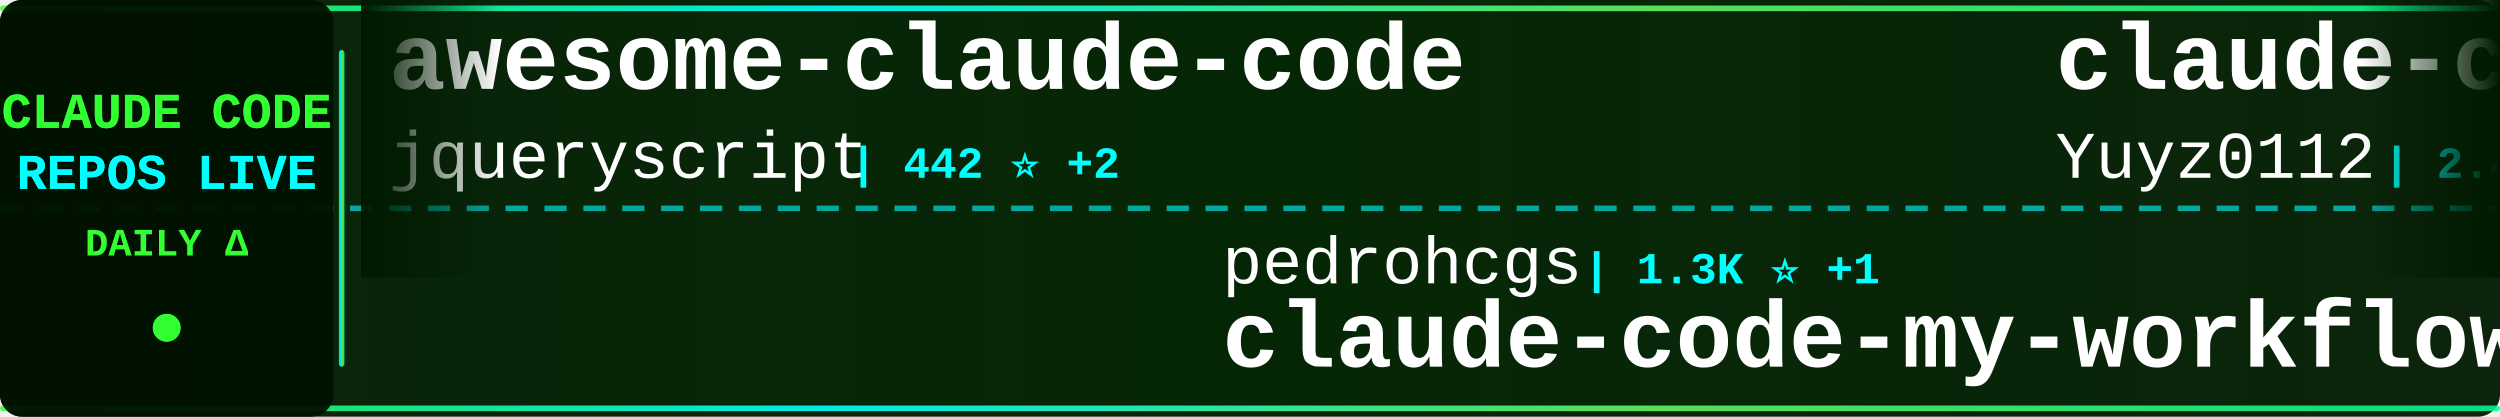
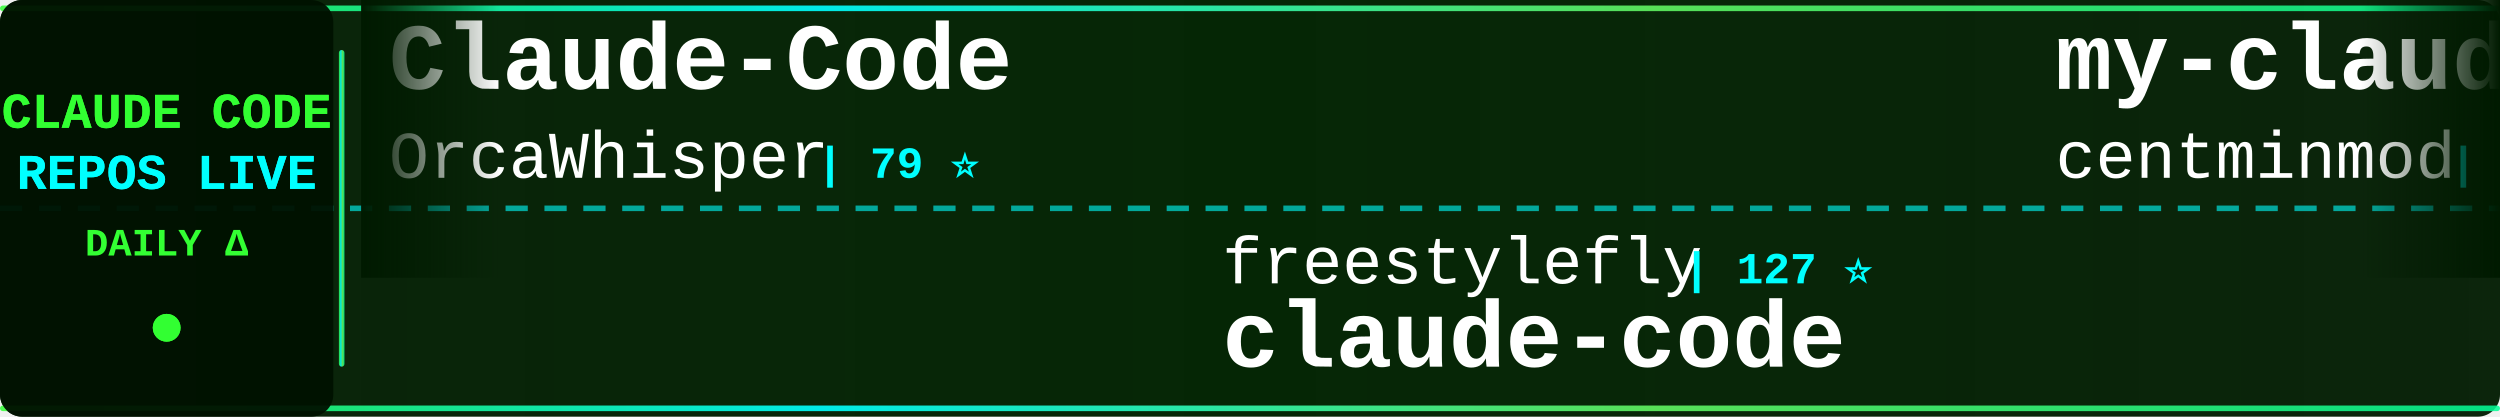
<svg xmlns="http://www.w3.org/2000/svg" width="900" height="150">
  <defs>
    <linearGradient id="tickerBg" x1="0%" y1="0%" x2="100%" y2="0%">
      <stop offset="0%" style="stop-color:#001a00;stop-opacity:0.95" />
      <stop offset="50%" style="stop-color:#002200;stop-opacity:0.98" />
      <stop offset="100%" style="stop-color:#001a00;stop-opacity:0.95" />
    </linearGradient>
    <linearGradient id="borderGrad" x1="0%" y1="0%" x2="100%" y2="0%">
      <stop offset="0%" style="stop-color:#33ff33;stop-opacity:0.85">
        <animate attributeName="stop-opacity" values="0.85;1;0.85" dur="2s" repeatCount="indefinite" />
      </stop>
      <stop offset="33%" style="stop-color:#00ffff;stop-opacity:0.9">
        <animate attributeName="stop-opacity" values="0.9;1;0.9" dur="2.2s" repeatCount="indefinite" />
      </stop>
      <stop offset="66%" style="stop-color:#66ff66;stop-opacity:0.85">
        <animate attributeName="stop-opacity" values="0.85;1;0.85" dur="1.8s" repeatCount="indefinite" />
      </stop>
      <stop offset="100%" style="stop-color:#00ff99;stop-opacity:0.85">
        <animate attributeName="stop-opacity" values="0.85;1;0.85" dur="2s" repeatCount="indefinite" />
      </stop>
    </linearGradient>
    <filter id="textGlow">
      <feGaussianBlur stdDeviation="0.1" result="coloredBlur" />
      <feMerge>
        <feMergeNode in="coloredBlur" />
        <feMergeNode in="SourceGraphic" />
      </feMerge>
    </filter>
    <filter id="metricGlow">
      <feGaussianBlur stdDeviation="0.2" result="coloredBlur" />
      <feMerge>
        <feMergeNode in="coloredBlur" />
        <feMergeNode in="SourceGraphic" />
      </feMerge>
    </filter>
    <linearGradient id="leftFade" x1="0%" y1="0%" x2="100%" y2="0%">
      <stop offset="0%" style="stop-color:#001a00;stop-opacity:1" />
      <stop offset="100%" style="stop-color:#001a00;stop-opacity:0" />
    </linearGradient>
    <linearGradient id="rightFade" x1="0%" y1="0%" x2="100%" y2="0%">
      <stop offset="0%" style="stop-color:#001a00;stop-opacity:0" />
      <stop offset="100%" style="stop-color:#001a00;stop-opacity:1" />
    </linearGradient>
  </defs>
  <rect width="900" height="150" fill="url(#tickerBg)" rx="8" />
  <rect x="0" y="2" width="900" height="2" fill="url(#borderGrad)" rx="1" />
  <rect x="0" y="146" width="900" height="2" fill="url(#borderGrad)" rx="1" />
  <line x1="0" y1="75" x2="900" y2="75" stroke="#00ffff" stroke-width="2" stroke-dasharray="8 6" opacity="0.6" />
  <rect x="0" y="0" width="120" height="150" fill="#001100" opacity="0.95" rx="8" />
  <text x="60" y="46" font-family="'Courier New', monospace" font-size="18" font-weight="bold" fill="#33ff33" text-anchor="middle" filter="url(#textGlow)">
    CLAUDE CODE
  </text>
  <text x="60" y="68" font-family="'Courier New', monospace" font-size="18" font-weight="bold" fill="#00ffff" text-anchor="middle" filter="url(#textGlow)">
    REPOS LIVE
  </text>
  <text x="60" y="92" font-family="'Courier New', monospace" font-size="14" font-weight="bold" fill="#33ff33" text-anchor="middle">
    DAILY Δ
  </text>
  <circle cx="60" cy="118" r="5" fill="#33ff33" filter="url(#metricGlow)">
    <animate attributeName="r" values="4;6;4" dur="1.5s" repeatCount="indefinite" />
    <animate attributeName="opacity" values="0.6;1;0.6" dur="1.5s" repeatCount="indefinite" />
  </circle>
  <rect x="122" y="18" width="2" height="114" fill="url(#borderGrad)" rx="1" />
  <clipPath id="tickerClip">
    <rect x="130" y="0" width="770" height="150" />
  </clipPath>
  <g clip-path="url(#tickerClip)">
    <g id="tickerItems">
      <animateTransform attributeName="transform" attributeType="XML" type="translate" from="0 0" to="-3000 0" dur="54s" repeatCount="indefinite" />
      <g transform="translate(0, 0)">
-         <text x="140" y="32" font-family="'Courier New', monospace" font-size="34" font-weight="bold" fill="#ffffff">awesome-claude-code</text>
-         <text x="140" y="64" font-family="'Courier New', monospace" font-size="24" font-weight="normal" fill="#ffffff" opacity="1.0">jqueryscript</text>
-         <text x="306" y="64" font-family="'Courier New', monospace" font-size="16" font-weight="bold" fill="#00ffff"> | 442 ⭐ +2</text>
+         <text x="140" y="32" font-family="'Courier New', monospace" font-size="34" font-weight="bold" fill="#ffffff">Claude-Code</text>
+         <text x="140" y="64" font-family="'Courier New', monospace" font-size="24" font-weight="normal" fill="#ffffff" opacity="1.0">OrcaWhisper</text>
+         <text x="294" y="64" font-family="'Courier New', monospace" font-size="16" font-weight="bold" fill="#00ffff"> | 79 ⭐</text>
      </g>
      <g transform="translate(300, 0)">
-         <text x="140" y="102" font-family="'Courier New', monospace" font-size="24" font-weight="normal" fill="#ffffff" opacity="1.0">pedrohcgs</text>
-         <text x="270" y="102" font-family="'Courier New', monospace" font-size="16" font-weight="bold" fill="#00ffff"> | 1.3K ⭐ +1</text>
-         <text x="140" y="132" font-family="'Courier New', monospace" font-size="34" font-weight="bold" fill="#ffffff">claude-code-my-workflow</text>
+         <text x="140" y="102" font-family="'Courier New', monospace" font-size="24" font-weight="normal" fill="#ffffff" opacity="1.0">freestylefly</text>
+         <text x="306" y="102" font-family="'Courier New', monospace" font-size="16" font-weight="bold" fill="#00ffff"> | 127 ⭐</text>
+         <text x="140" y="132" font-family="'Courier New', monospace" font-size="34" font-weight="bold" fill="#ffffff">claude-code</text>
      </g>
      <g transform="translate(600, 0)">
-         <text x="140" y="32" font-family="'Courier New', monospace" font-size="34" font-weight="bold" fill="#ffffff">claude-code-reverse</text>
-         <text x="140" y="64" font-family="'Courier New', monospace" font-size="24" font-weight="normal" fill="#ffffff" opacity="1.0">Yuyz0112</text>
-         <text x="258" y="64" font-family="'Courier New', monospace" font-size="16" font-weight="bold" fill="#00ffff"> | 2.4K ⭐</text>
+         <text x="140" y="32" font-family="'Courier New', monospace" font-size="34" font-weight="bold" fill="#ffffff">my-claude-code-setup</text>
+         <text x="140" y="64" font-family="'Courier New', monospace" font-size="24" font-weight="normal" fill="#ffffff" opacity="1.0">centminmod</text>
+         <text x="282" y="64" font-family="'Courier New', monospace" font-size="16" font-weight="bold" fill="#00ffff"> | 2.4K ⭐ +2</text>
      </g>
      <g transform="translate(900, 0)">
-         <text x="140" y="102" font-family="'Courier New', monospace" font-size="24" font-weight="normal" fill="#ffffff" opacity="1.0">anthropics</text>
-         <text x="282" y="102" font-family="'Courier New', monospace" font-size="16" font-weight="bold" fill="#00ffff"> | 8.1K ⭐ +12</text>
-         <text x="140" y="132" font-family="'Courier New', monospace" font-size="34" font-weight="bold" fill="#ffffff">claude-code-action</text>
+         <text x="140" y="102" font-family="'Courier New', monospace" font-size="24" font-weight="normal" fill="#ffffff" opacity="1.0">lowcortisolprogrammer</text>
+         <text x="414" y="102" font-family="'Courier New', monospace" font-size="16" font-weight="bold" fill="#00ffff"> | 171 ⭐</text>
+         <text x="140" y="132" font-family="'Courier New', monospace" font-size="34" font-weight="bold" fill="#ffffff">claude-code</text>
      </g>
      <g transform="translate(1200, 0)">
-         <text x="140" y="32" font-family="'Courier New', monospace" font-size="34" font-weight="bold" fill="#ffffff">claude-code-proxy</text>
-         <text x="140" y="64" font-family="'Courier New', monospace" font-size="24" font-weight="normal" fill="#ffffff" opacity="1.0">fuergaosi233</text>
-         <text x="306" y="64" font-family="'Courier New', monospace" font-size="16" font-weight="bold" fill="#00ffff"> | 2.7K ⭐ +3</text>
+         <text x="140" y="32" font-family="'Courier New', monospace" font-size="34" font-weight="bold" fill="#ffffff">claude-code-plugins-plus...</text>
+         <text x="140" y="64" font-family="'Courier New', monospace" font-size="24" font-weight="normal" fill="#ffffff" opacity="1.0">jeremylongshore</text>
+         <text x="342" y="64" font-family="'Courier New', monospace" font-size="16" font-weight="bold" fill="#00ffff"> | 2.4K ⭐ +7</text>
      </g>
      <g transform="translate(1500, 0)">
-         <text x="140" y="102" font-family="'Courier New', monospace" font-size="24" font-weight="normal" fill="#ffffff" opacity="1.0">davila7</text>
-         <text x="246" y="102" font-family="'Courier New', monospace" font-size="16" font-weight="bold" fill="#00ffff"> | 28.3K ⭐ +20</text>
-         <text x="140" y="132" font-family="'Courier New', monospace" font-size="34" font-weight="bold" fill="#ffffff">claude-code-templates</text>
+         <text x="140" y="102" font-family="'Courier New', monospace" font-size="24" font-weight="normal" fill="#ffffff" opacity="1.0">wanshuiyin</text>
+         <text x="282" y="102" font-family="'Courier New', monospace" font-size="16" font-weight="bold" fill="#00ffff"> | 12.6K ⭐ +46</text>
+         <text x="140" y="132" font-family="'Courier New', monospace" font-size="34" font-weight="bold" fill="#ffffff">Auto-claude-code-researc...</text>
      </g>
      <g transform="translate(1800, 0)">
-         <text x="140" y="32" font-family="'Courier New', monospace" font-size="34" font-weight="bold" fill="#ffffff">how-claude-code-works</text>
-         <text x="140" y="64" font-family="'Courier New', monospace" font-size="24" font-weight="normal" fill="#ffffff" opacity="1.0">Windy3f3f3f3f</text>
-         <text x="318" y="64" font-family="'Courier New', monospace" font-size="16" font-weight="bold" fill="#00ffff"> | 2.7K ⭐ +6</text>
+         <text x="140" y="32" font-family="'Courier New', monospace" font-size="34" font-weight="bold" fill="#ffffff">claude-code</text>
+         <text x="140" y="64" font-family="'Courier New', monospace" font-size="24" font-weight="normal" fill="#ffffff" opacity="1.0">claude-code-best</text>
+         <text x="354" y="64" font-family="'Courier New', monospace" font-size="16" font-weight="bold" fill="#00ffff"> | 20.4K ⭐ +49</text>
      </g>
      <g transform="translate(2100, 0)">
-         <text x="140" y="102" font-family="'Courier New', monospace" font-size="24" font-weight="normal" fill="#ffffff" opacity="1.0">Alishahryar1</text>
-         <text x="306" y="102" font-family="'Courier New', monospace" font-size="16" font-weight="bold" fill="#00ffff"> | 37.0K ⭐ +169</text>
-         <text x="140" y="132" font-family="'Courier New', monospace" font-size="34" font-weight="bold" fill="#ffffff">free-claude-code</text>
+         <text x="140" y="102" font-family="'Courier New', monospace" font-size="24" font-weight="normal" fill="#ffffff" opacity="1.0">yasasbanukaofficial</text>
+         <text x="390" y="102" font-family="'Courier New', monospace" font-size="16" font-weight="bold" fill="#00ffff"> | 3.6K ⭐ +8</text>
+         <text x="140" y="132" font-family="'Courier New', monospace" font-size="34" font-weight="bold" fill="#ffffff">claude-code</text>
      </g>
      <g transform="translate(2400, 0)">
-         <text x="140" y="32" font-family="'Courier New', monospace" font-size="34" font-weight="bold" fill="#ffffff">claude-code-sourcemap</text>
-         <text x="140" y="64" font-family="'Courier New', monospace" font-size="24" font-weight="normal" fill="#ffffff" opacity="1.0">ChinaSiro</text>
-         <text x="270" y="64" font-family="'Courier New', monospace" font-size="16" font-weight="bold" fill="#00ffff"> | 9.5K ⭐ +13</text>
+         <text x="140" y="32" font-family="'Courier New', monospace" font-size="34" font-weight="bold" fill="#ffffff">claude-code</text>
+         <text x="140" y="64" font-family="'Courier New', monospace" font-size="24" font-weight="normal" fill="#ffffff" opacity="1.0">anthropics</text>
+         <text x="282" y="64" font-family="'Courier New', monospace" font-size="16" font-weight="bold" fill="#00ffff"> | 134.5K ⭐ +228</text>
      </g>
      <g transform="translate(2700, 0)">
-         <text x="140" y="102" font-family="'Courier New', monospace" font-size="24" font-weight="normal" fill="#ffffff" opacity="1.0">alejandrobalderas</text>
-         <text x="366" y="102" font-family="'Courier New', monospace" font-size="16" font-weight="bold" fill="#00ffff"> | 2.3K ⭐ +5</text>
-         <text x="140" y="132" font-family="'Courier New', monospace" font-size="34" font-weight="bold" fill="#ffffff">claude-code-from-source</text>
+         <text x="140" y="102" font-family="'Courier New', monospace" font-size="24" font-weight="normal" fill="#ffffff" opacity="1.0">nicedreamzapp</text>
+         <text x="318" y="102" font-family="'Courier New', monospace" font-size="16" font-weight="bold" fill="#00ffff"> | 2.8K ⭐ +11</text>
+         <text x="140" y="132" font-family="'Courier New', monospace" font-size="34" font-weight="bold" fill="#ffffff">claude-code-local</text>
      </g>
      <g transform="translate(3000, 0)">
-         <text x="140" y="32" font-family="'Courier New', monospace" font-size="34" font-weight="bold" fill="#ffffff">awesome-claude-code</text>
-         <text x="140" y="64" font-family="'Courier New', monospace" font-size="24" font-weight="normal" fill="#ffffff" opacity="1.0">jqueryscript</text>
-         <text x="306" y="64" font-family="'Courier New', monospace" font-size="16" font-weight="bold" fill="#00ffff"> | 442 ⭐ +2</text>
+         <text x="140" y="32" font-family="'Courier New', monospace" font-size="34" font-weight="bold" fill="#ffffff">Claude-Code</text>
+         <text x="140" y="64" font-family="'Courier New', monospace" font-size="24" font-weight="normal" fill="#ffffff" opacity="1.0">OrcaWhisper</text>
+         <text x="294" y="64" font-family="'Courier New', monospace" font-size="16" font-weight="bold" fill="#00ffff"> | 79 ⭐</text>
      </g>
      <g transform="translate(3300, 0)">
-         <text x="140" y="102" font-family="'Courier New', monospace" font-size="24" font-weight="normal" fill="#ffffff" opacity="1.0">pedrohcgs</text>
-         <text x="270" y="102" font-family="'Courier New', monospace" font-size="16" font-weight="bold" fill="#00ffff"> | 1.3K ⭐ +1</text>
-         <text x="140" y="132" font-family="'Courier New', monospace" font-size="34" font-weight="bold" fill="#ffffff">claude-code-my-workflow</text>
+         <text x="140" y="102" font-family="'Courier New', monospace" font-size="24" font-weight="normal" fill="#ffffff" opacity="1.0">freestylefly</text>
+         <text x="306" y="102" font-family="'Courier New', monospace" font-size="16" font-weight="bold" fill="#00ffff"> | 127 ⭐</text>
+         <text x="140" y="132" font-family="'Courier New', monospace" font-size="34" font-weight="bold" fill="#ffffff">claude-code</text>
      </g>
      <g transform="translate(3600, 0)">
-         <text x="140" y="32" font-family="'Courier New', monospace" font-size="34" font-weight="bold" fill="#ffffff">claude-code-reverse</text>
-         <text x="140" y="64" font-family="'Courier New', monospace" font-size="24" font-weight="normal" fill="#ffffff" opacity="1.0">Yuyz0112</text>
-         <text x="258" y="64" font-family="'Courier New', monospace" font-size="16" font-weight="bold" fill="#00ffff"> | 2.4K ⭐</text>
+         <text x="140" y="32" font-family="'Courier New', monospace" font-size="34" font-weight="bold" fill="#ffffff">my-claude-code-setup</text>
+         <text x="140" y="64" font-family="'Courier New', monospace" font-size="24" font-weight="normal" fill="#ffffff" opacity="1.0">centminmod</text>
+         <text x="282" y="64" font-family="'Courier New', monospace" font-size="16" font-weight="bold" fill="#00ffff"> | 2.4K ⭐ +2</text>
      </g>
      <g transform="translate(3900, 0)">
-         <text x="140" y="102" font-family="'Courier New', monospace" font-size="24" font-weight="normal" fill="#ffffff" opacity="1.0">anthropics</text>
-         <text x="282" y="102" font-family="'Courier New', monospace" font-size="16" font-weight="bold" fill="#00ffff"> | 8.1K ⭐ +12</text>
-         <text x="140" y="132" font-family="'Courier New', monospace" font-size="34" font-weight="bold" fill="#ffffff">claude-code-action</text>
+         <text x="140" y="102" font-family="'Courier New', monospace" font-size="24" font-weight="normal" fill="#ffffff" opacity="1.0">lowcortisolprogrammer</text>
+         <text x="414" y="102" font-family="'Courier New', monospace" font-size="16" font-weight="bold" fill="#00ffff"> | 171 ⭐</text>
+         <text x="140" y="132" font-family="'Courier New', monospace" font-size="34" font-weight="bold" fill="#ffffff">claude-code</text>
      </g>
    </g>
  </g>
  <rect x="130" y="0" width="50" height="100" fill="url(#leftFade)" />
  <rect x="850" y="0" width="50" height="100" fill="url(#rightFade)" />
</svg>
